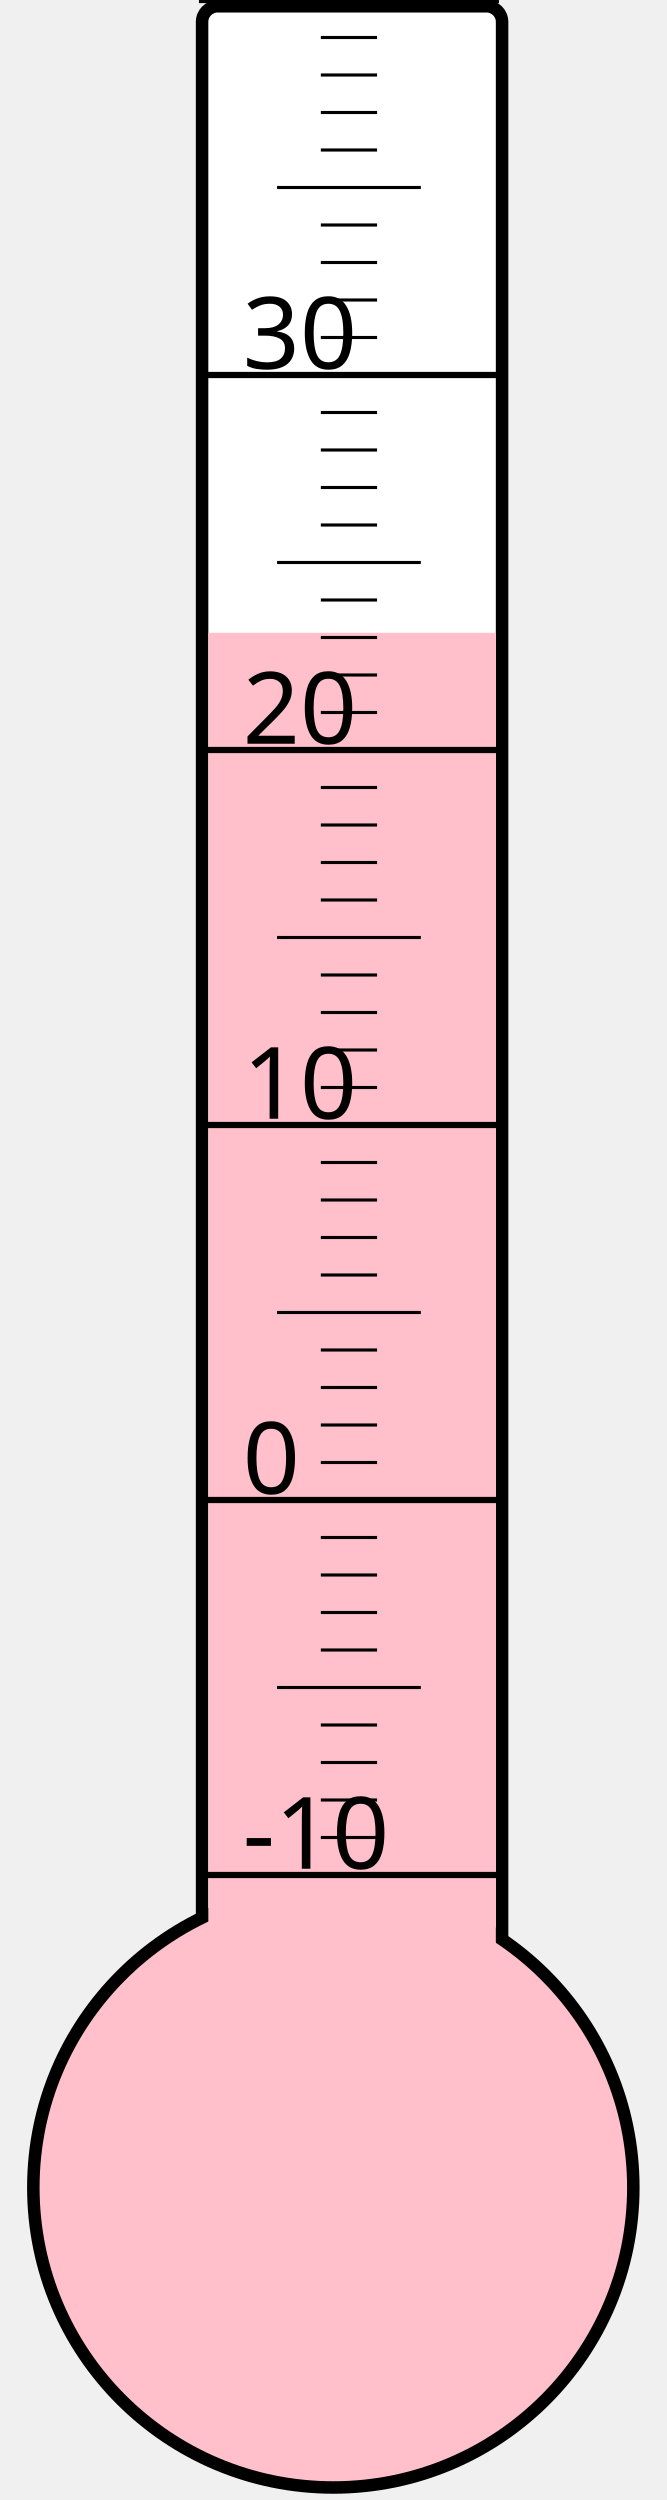
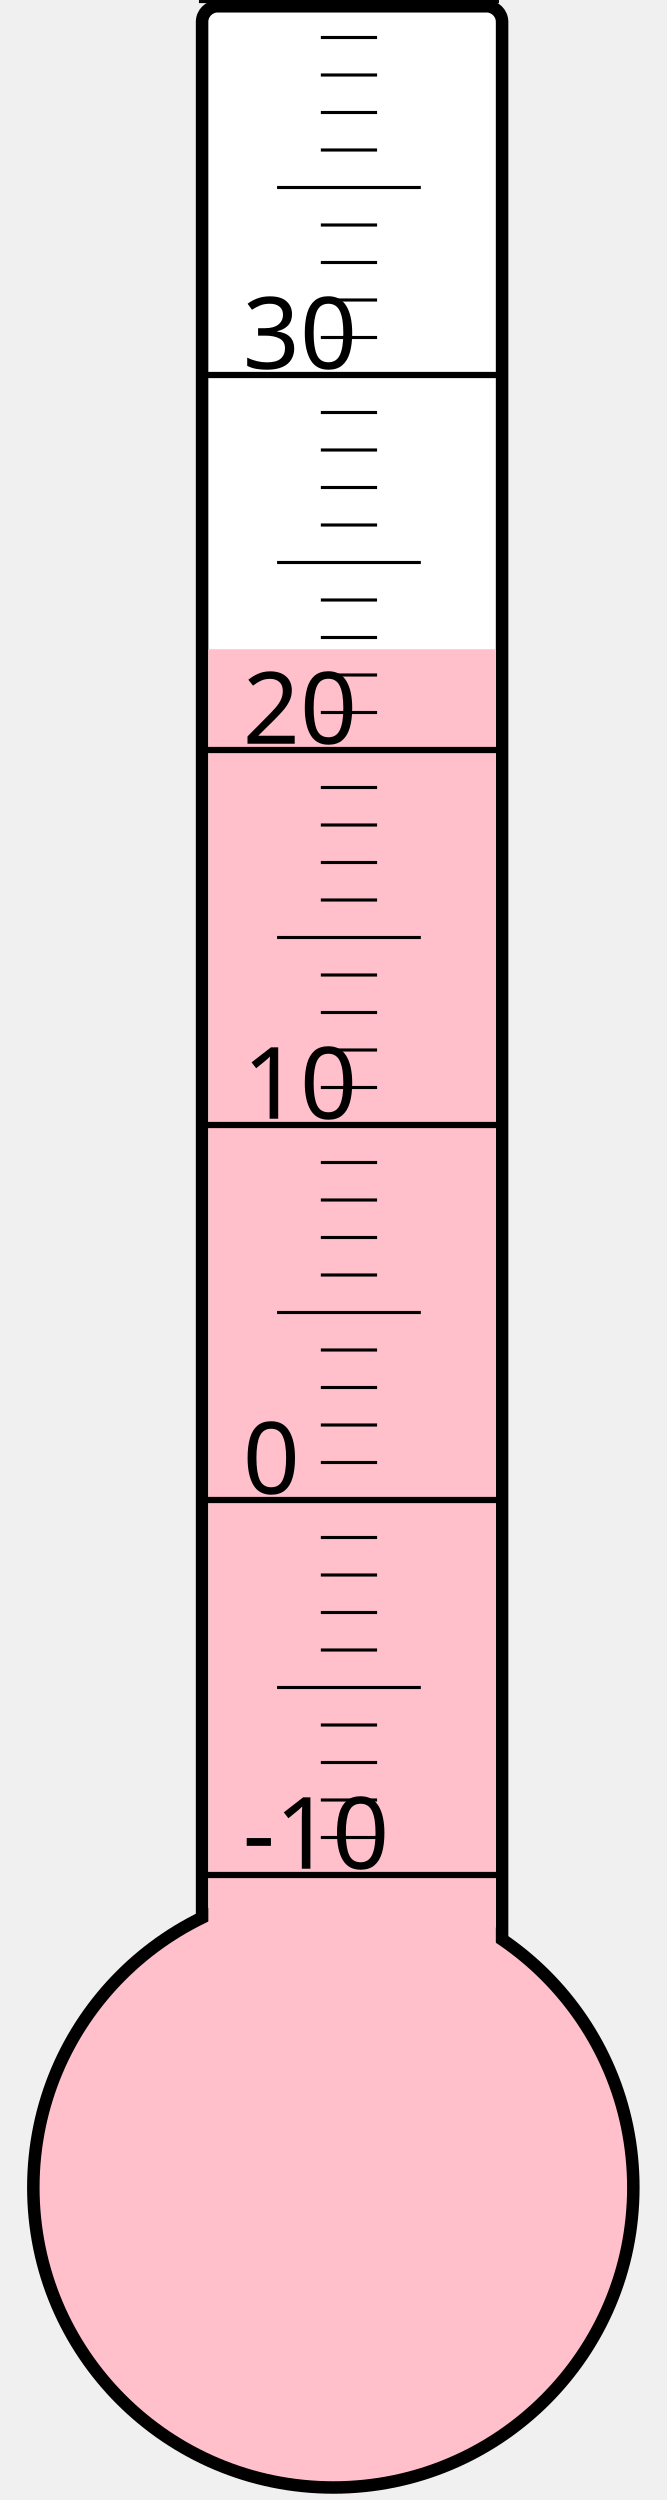
<svg xmlns="http://www.w3.org/2000/svg" width="40px" height="150px" viewBox="0 0 200 800">
  <rect width="200" height="800" x="0" y="0" style="fill: #ffffeb; fill-opacity: 0;" />
  <rect width="96" height="680" x="58" y="2" rx="5" ry="5" style="fill: white; fill-opacity: 1; stroke: black; stroke-width: 4;" />
  <circle cx="100" cy="700" r="96" style="fill: pink; stroke: black; stroke-width: 4;" />
-   <rect width="92" height="497.5" x="60" y="202.5" style="fill: pink; fill-opacity: 1; stroke-width: 0;" />
+   <rect width="92" height="492.25" x="60" y="207.75" style="fill: pink; fill-opacity: 1; stroke-width: 0;" />
  <text x="71" y="598" style="font-family: sans-serif; font-size: 24pt;">-10</text>
  <text x="71" y="478" style="font-family: sans-serif; font-size: 24pt;">0</text>
  <text x="71" y="358" style="font-family: sans-serif; font-size: 24pt;">10</text>
  <text x="71" y="238" style="font-family: sans-serif; font-size: 24pt;">20</text>
  <text x="71" y="118" style="font-family: sans-serif; font-size: 24pt;">30</text>
  <g style="stroke: black;">
    <line x1="57" y1="600" x2="153" y2="600" style="stroke-width: 2;" />
    <line x1="96" y1="588" x2="114" y2="588" style="stroke-width: 1;" />
    <line x1="96" y1="576" x2="114" y2="576" style="stroke-width: 1;" />
    <line x1="96" y1="564" x2="114" y2="564" style="stroke-width: 1;" />
    <line x1="96" y1="552" x2="114" y2="552" style="stroke-width: 1;" />
    <line x1="82" y1="540" x2="128" y2="540" style="stroke-width: 1;" />
    <line x1="96" y1="528" x2="114" y2="528" style="stroke-width: 1;" />
    <line x1="96" y1="516" x2="114" y2="516" style="stroke-width: 1;" />
    <line x1="96" y1="504" x2="114" y2="504" style="stroke-width: 1;" />
    <line x1="96" y1="492" x2="114" y2="492" style="stroke-width: 1;" />
    <line x1="57" y1="480" x2="153" y2="480" style="stroke-width: 2;" />
    <line x1="96" y1="468" x2="114" y2="468" style="stroke-width: 1;" />
    <line x1="96" y1="456" x2="114" y2="456" style="stroke-width: 1;" />
    <line x1="96" y1="444" x2="114" y2="444" style="stroke-width: 1;" />
    <line x1="96" y1="432" x2="114" y2="432" style="stroke-width: 1;" />
    <line x1="82" y1="420" x2="128" y2="420" style="stroke-width: 1;" />
    <line x1="96" y1="408" x2="114" y2="408" style="stroke-width: 1;" />
    <line x1="96" y1="396" x2="114" y2="396" style="stroke-width: 1;" />
    <line x1="96" y1="384" x2="114" y2="384" style="stroke-width: 1;" />
    <line x1="96" y1="372" x2="114" y2="372" style="stroke-width: 1;" />
    <line x1="57" y1="360" x2="153" y2="360" style="stroke-width: 2;" />
    <line x1="96" y1="348" x2="114" y2="348" style="stroke-width: 1;" />
    <line x1="96" y1="336" x2="114" y2="336" style="stroke-width: 1;" />
    <line x1="96" y1="324" x2="114" y2="324" style="stroke-width: 1;" />
    <line x1="96" y1="312" x2="114" y2="312" style="stroke-width: 1;" />
    <line x1="82" y1="300" x2="128" y2="300" style="stroke-width: 1;" />
    <line x1="96" y1="288" x2="114" y2="288" style="stroke-width: 1;" />
    <line x1="96" y1="276" x2="114" y2="276" style="stroke-width: 1;" />
    <line x1="96" y1="264" x2="114" y2="264" style="stroke-width: 1;" />
    <line x1="96" y1="252" x2="114" y2="252" style="stroke-width: 1;" />
    <line x1="57" y1="240" x2="153" y2="240" style="stroke-width: 2;" />
    <line x1="96" y1="228" x2="114" y2="228" style="stroke-width: 1;" />
    <line x1="96" y1="216" x2="114" y2="216" style="stroke-width: 1;" />
    <line x1="96" y1="204" x2="114" y2="204" style="stroke-width: 1;" />
    <line x1="96" y1="192" x2="114" y2="192" style="stroke-width: 1;" />
    <line x1="82" y1="180" x2="128" y2="180" style="stroke-width: 1;" />
    <line x1="96" y1="168" x2="114" y2="168" style="stroke-width: 1;" />
    <line x1="96" y1="156" x2="114" y2="156" style="stroke-width: 1;" />
    <line x1="96" y1="144" x2="114" y2="144" style="stroke-width: 1;" />
    <line x1="96" y1="132" x2="114" y2="132" style="stroke-width: 1;" />
    <line x1="57" y1="120" x2="153" y2="120" style="stroke-width: 2;" />
    <line x1="96" y1="108" x2="114" y2="108" style="stroke-width: 1;" />
    <line x1="96" y1="96" x2="114" y2="96" style="stroke-width: 1;" />
    <line x1="96" y1="84" x2="114" y2="84" style="stroke-width: 1;" />
    <line x1="96" y1="72" x2="114" y2="72" style="stroke-width: 1;" />
    <line x1="82" y1="60" x2="128" y2="60" style="stroke-width: 1;" />
    <line x1="96" y1="48" x2="114" y2="48" style="stroke-width: 1;" />
    <line x1="96" y1="36" x2="114" y2="36" style="stroke-width: 1;" />
    <line x1="96" y1="24" x2="114" y2="24" style="stroke-width: 1;" />
    <line x1="96" y1="12" x2="114" y2="12" style="stroke-width: 1;" />
    <line x1="57" y1="0" x2="153" y2="0" style="stroke-width: 2;" />
  </g>
</svg>
